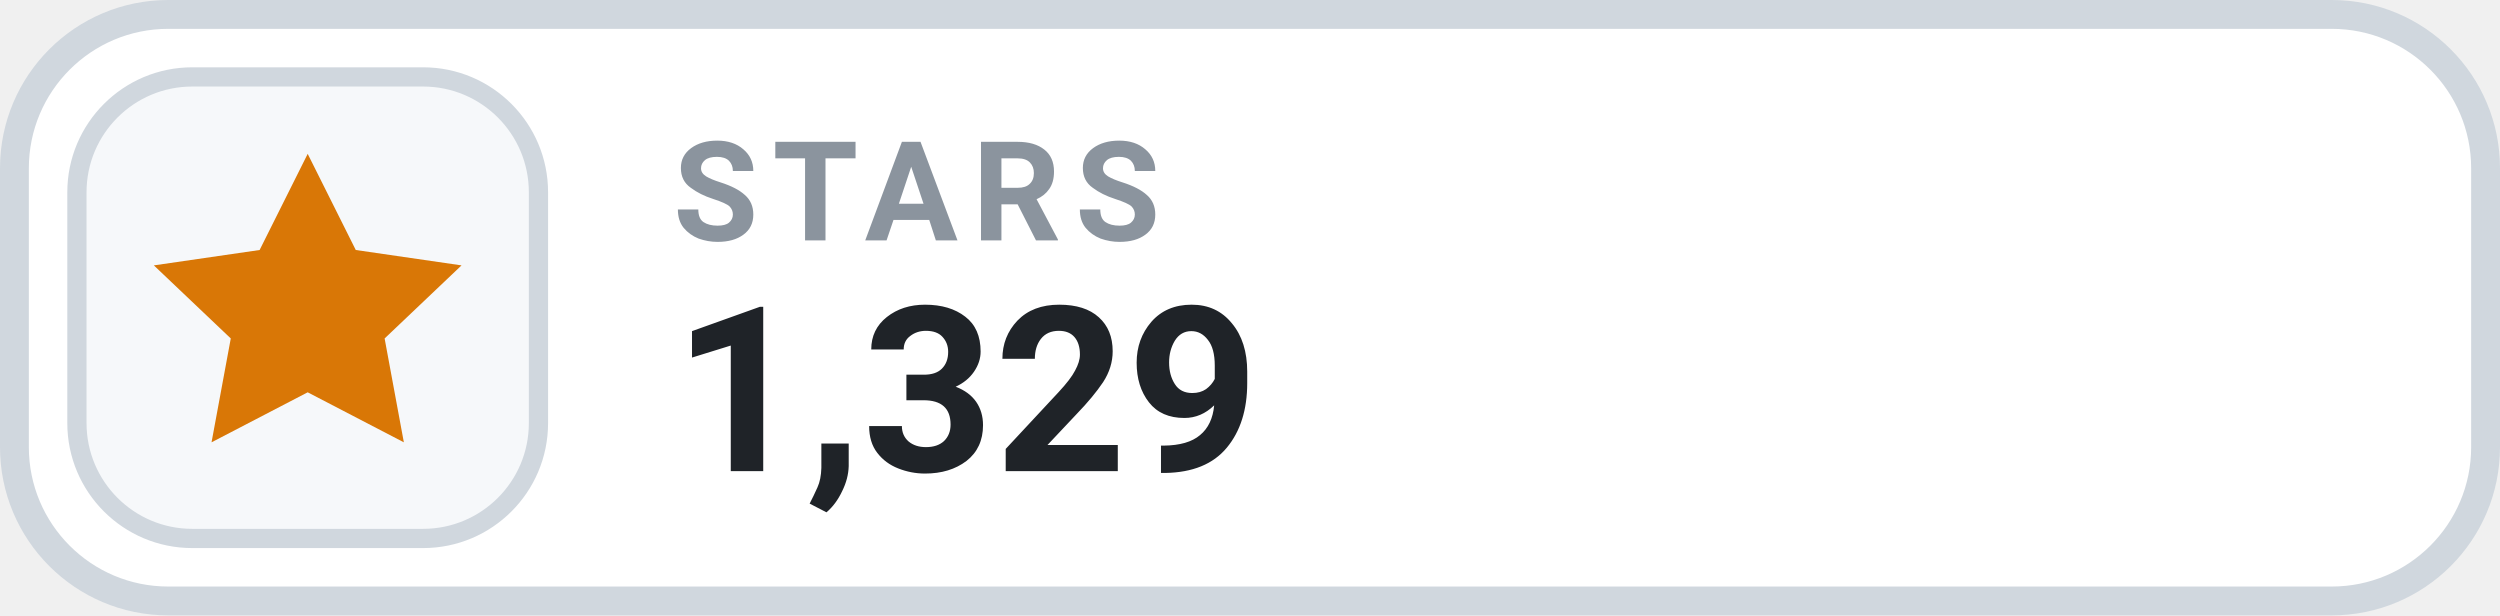
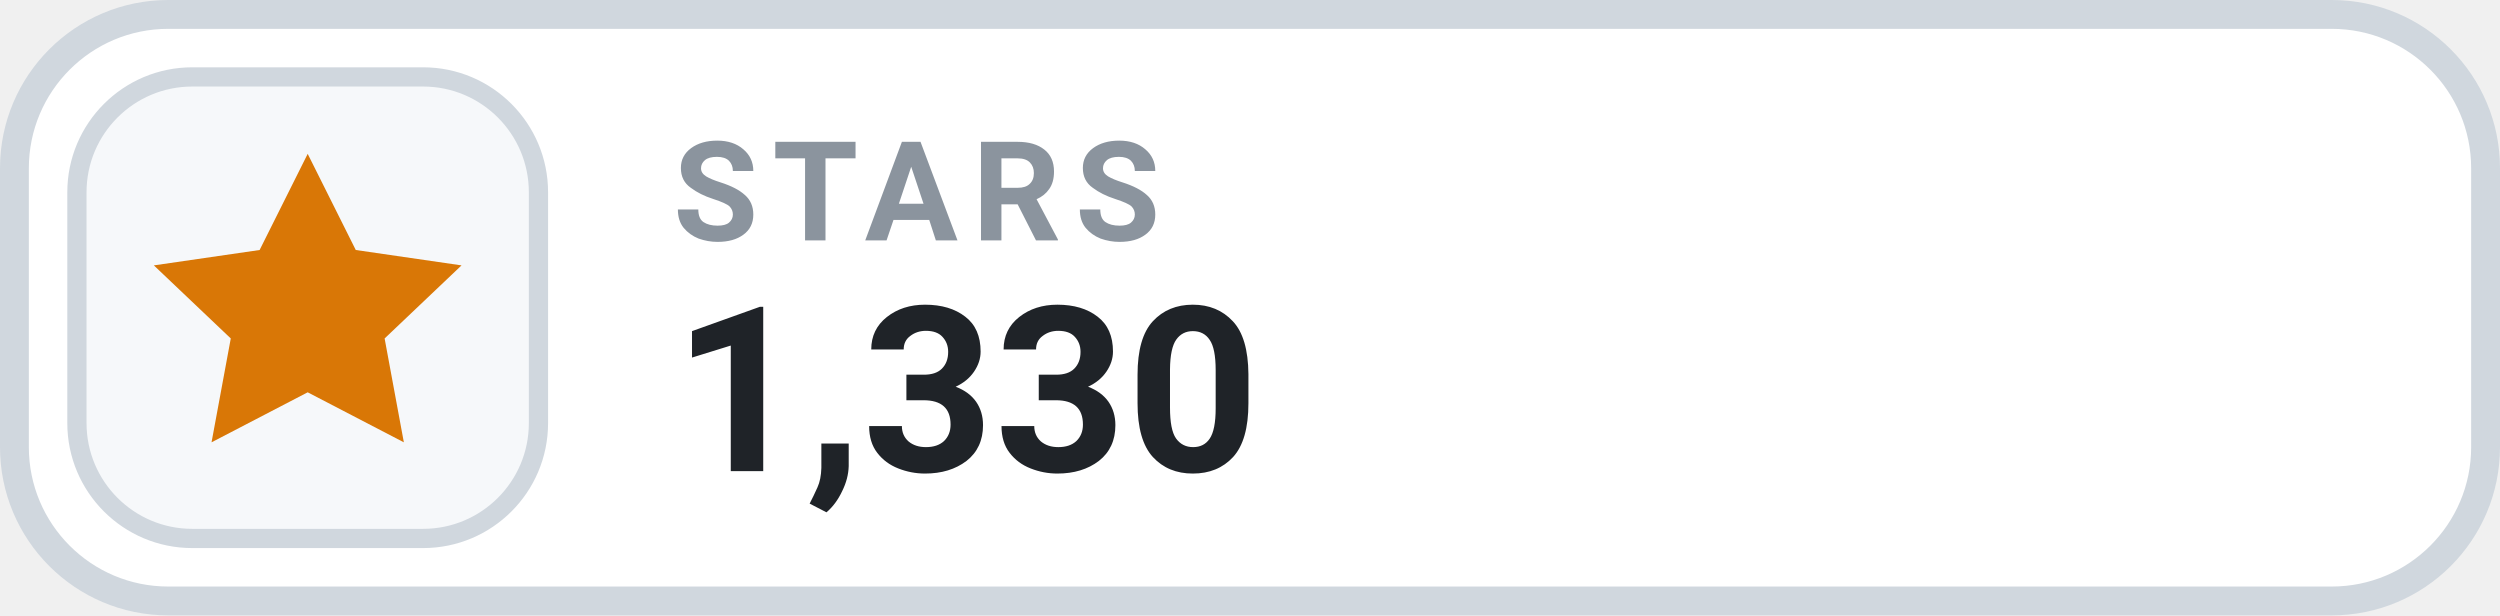
- <svg xmlns="http://www.w3.org/2000/svg" width="130" height="32" viewBox="0 0 130 32" role="img" aria-label="STARS 1,329">
+ <svg xmlns="http://www.w3.org/2000/svg" width="130" height="32" viewBox="0 0 130 32" role="img" aria-label="STARS 1,330">
  <rect x=".75" y=".75" width="128.5" height="30.5" rx="8" fill="#FFFFFF" stroke="#D0D7DE" stroke-width="1.5" />
  <rect x="4" y="4" width="24" height="24" rx="6" fill="#F6F8FA" stroke="#D0D7DE" stroke-width="1" />
  <g transform="translate(16 16)" style="color:#D97706;">
    <path d="M0 -8 l2.5 5 5.5 .8 -4 3.8 1 5.4 -5 -2.6 -5 2.6 1 -5.4 -4 -3.8 5.5 -.8 Z" fill="currentColor" />
  </g>
  <text x="35" y="12.5" fill="#8B949E" font-family="-apple-system,BlinkMacSystemFont,'Segoe UI',Roboto,Helvetica,Arial,sans-serif" font-size="7.2" font-weight="700" letter-spacing=".75">STARS</text>
-   <text x="35" y="24.5" fill="#1F2328" font-family="-apple-system,BlinkMacSystemFont,'Segoe UI',Roboto,Helvetica,Arial,sans-serif" font-size="12" font-weight="700">1,329</text>
+   <text x="35" y="24.5" fill="#1F2328" font-family="-apple-system,BlinkMacSystemFont,'Segoe UI',Roboto,Helvetica,Arial,sans-serif" font-size="12" font-weight="700">1,330</text>
</svg>
